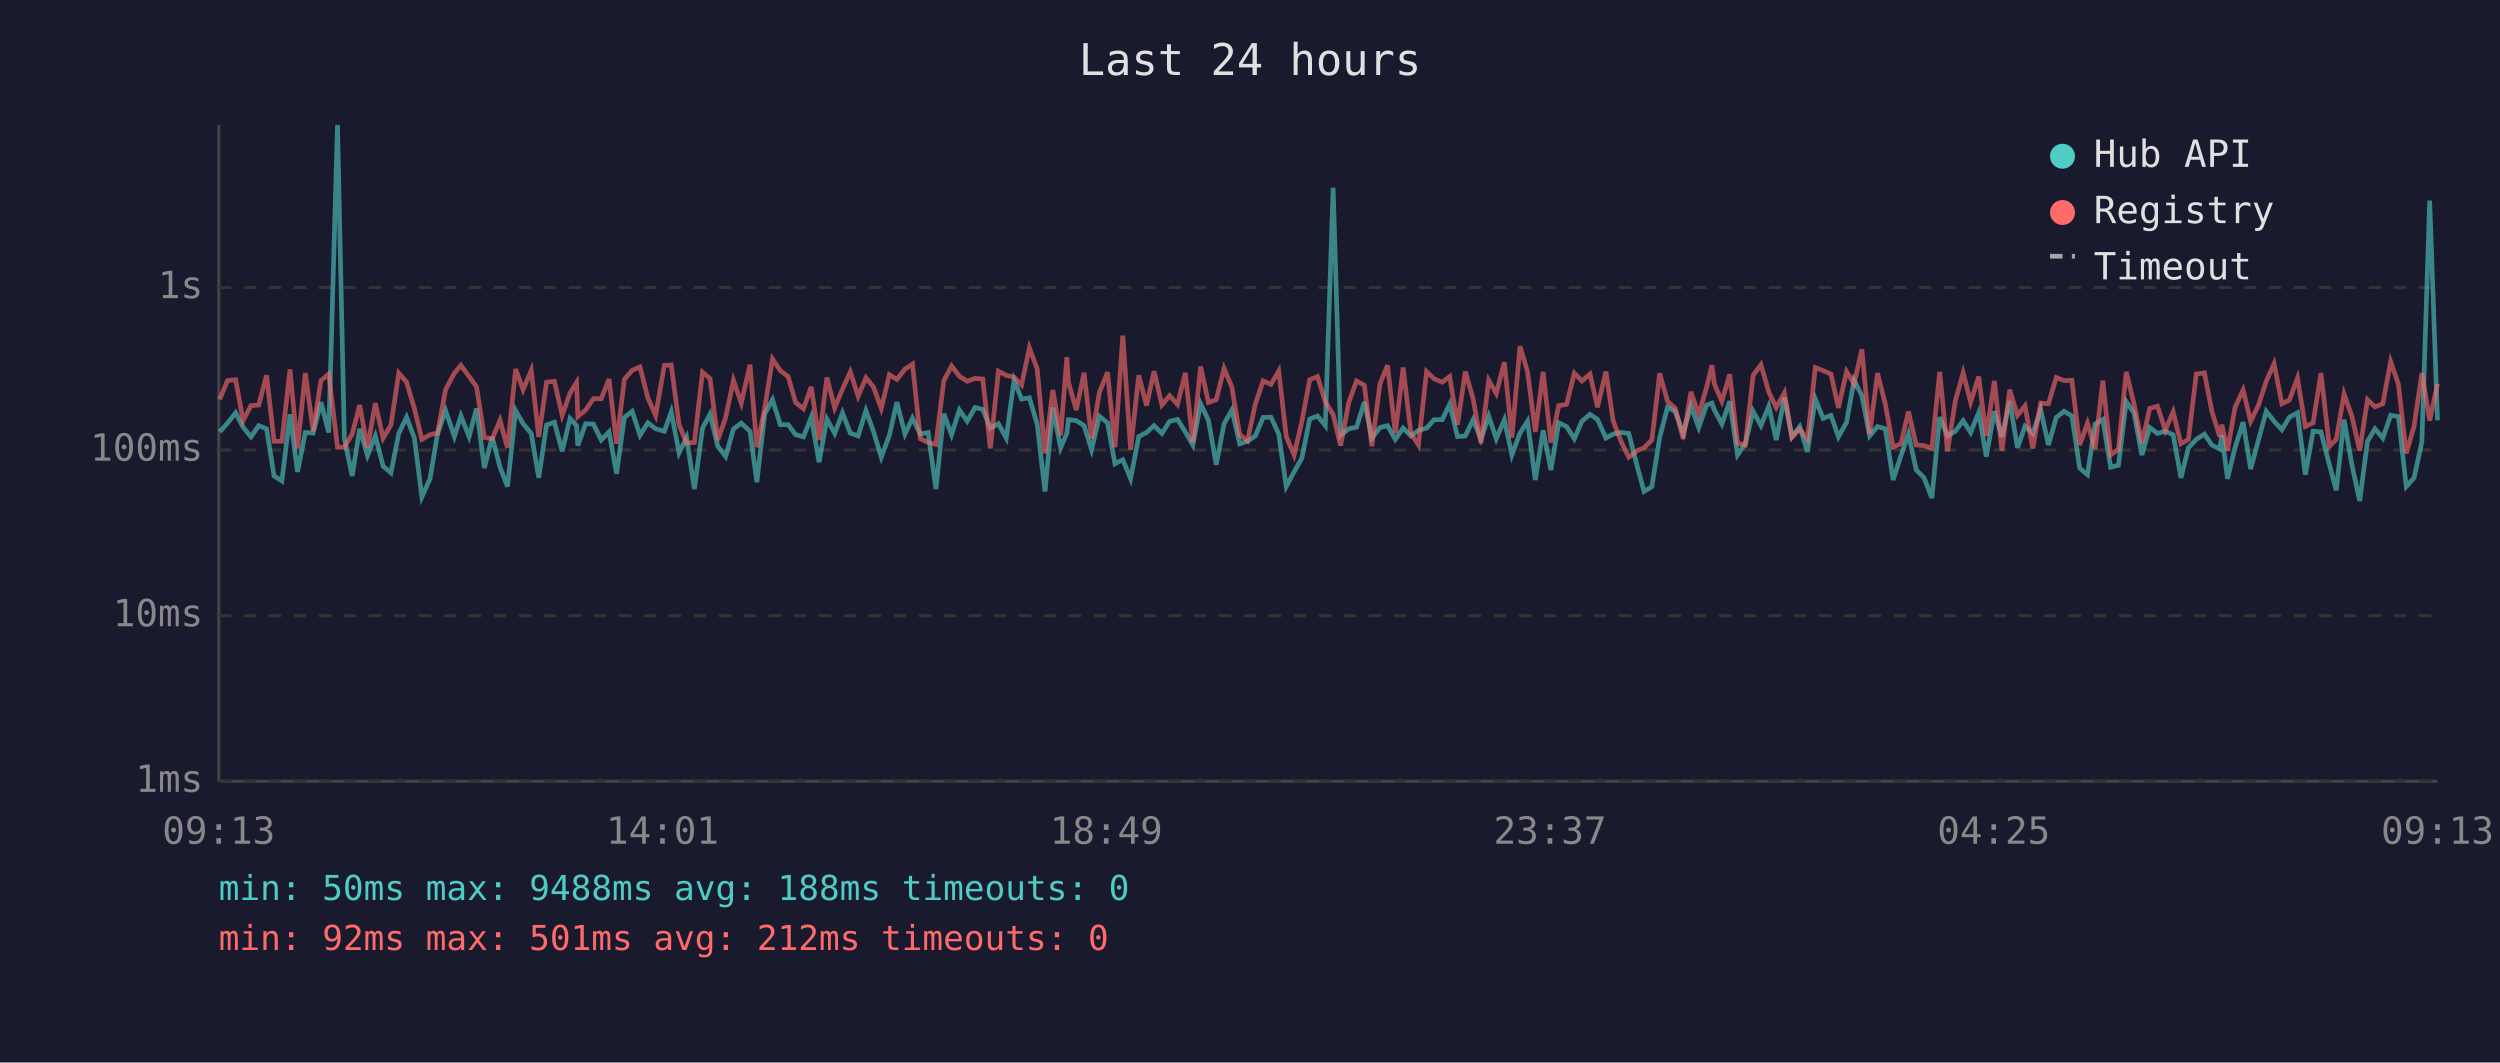
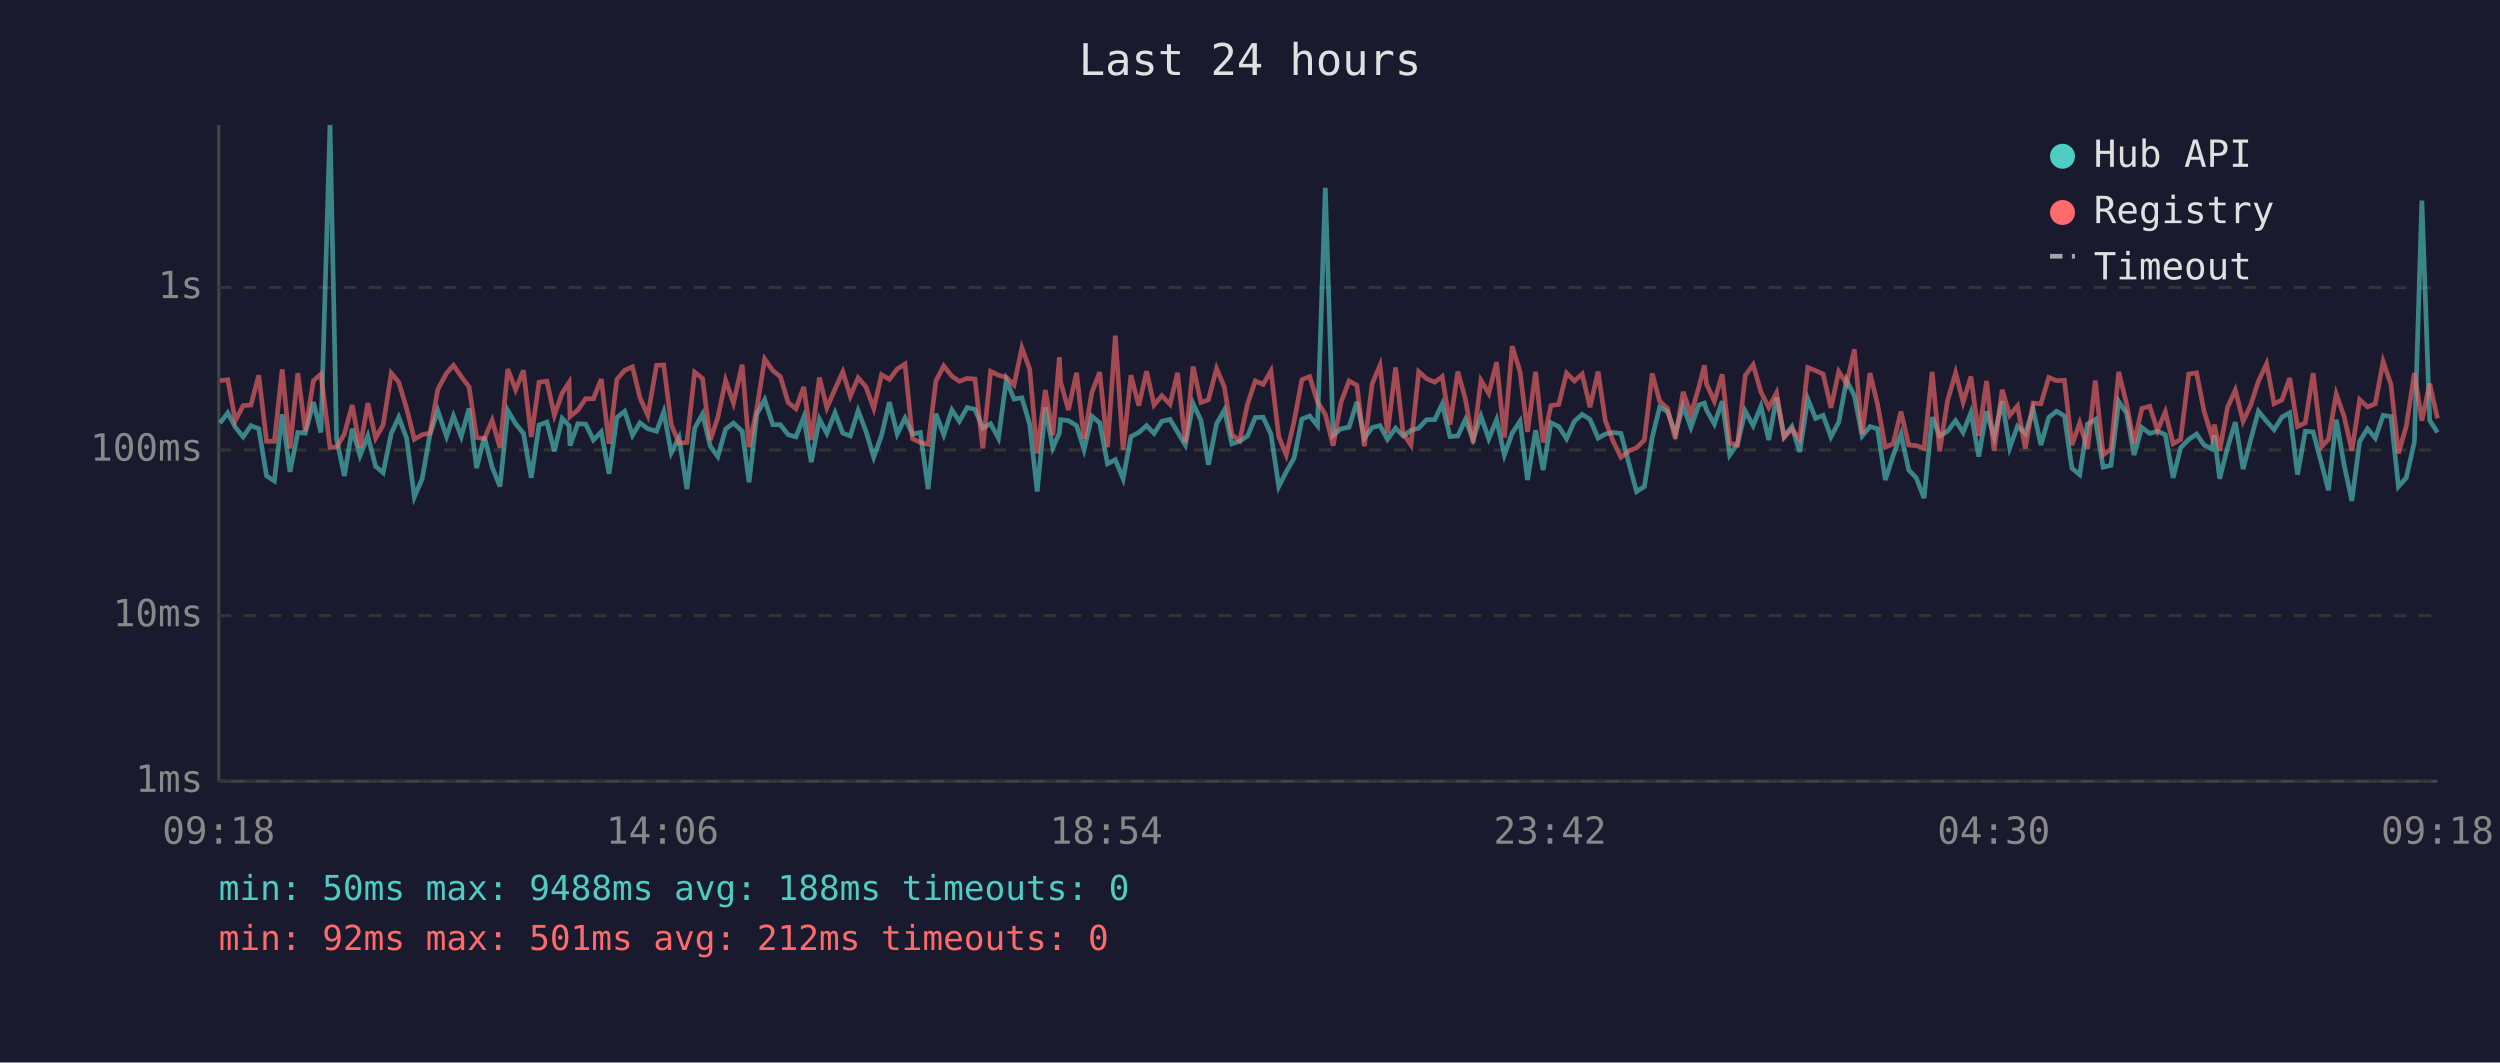
<svg xmlns="http://www.w3.org/2000/svg" viewBox="0 0 800 340" font-family="monospace" font-size="12">
  <rect width="800" height="340" fill="#1a1a2e" />
  <text x="400" y="24" fill="#e0e0e0" font-size="14" text-anchor="middle">Last 24 hours</text>
  <line x1="70" y1="40" x2="70" y2="250" stroke="#444" stroke-width="1" />
  <line x1="70" y1="250" x2="780" y2="250" stroke="#444" stroke-width="1" />
  <line x1="70" y1="250" x2="780" y2="250" stroke="#333" stroke-width="1" stroke-dasharray="4" />
  <text x="65" y="250" fill="#888" text-anchor="end" dominant-baseline="middle">1ms</text>
  <line x1="70" y1="197" x2="780" y2="197" stroke="#333" stroke-width="1" stroke-dasharray="4" />
  <text x="65" y="197" fill="#888" text-anchor="end" dominant-baseline="middle">10ms</text>
  <line x1="70" y1="144" x2="780" y2="144" stroke="#333" stroke-width="1" stroke-dasharray="4" />
  <text x="65" y="144" fill="#888" text-anchor="end" dominant-baseline="middle">100ms</text>
  <line x1="70" y1="92" x2="780" y2="92" stroke="#333" stroke-width="1" stroke-dasharray="4" />
  <text x="65" y="92" fill="#888" text-anchor="end" dominant-baseline="middle">1s</text>
-   <text x="70" y="270" fill="#888" text-anchor="middle">09:13</text>
-   <text x="212" y="270" fill="#888" text-anchor="middle">14:01</text>
-   <text x="354" y="270" fill="#888" text-anchor="middle">18:49</text>
-   <text x="496" y="270" fill="#888" text-anchor="middle">23:37</text>
-   <text x="638" y="270" fill="#888" text-anchor="middle">04:25</text>
-   <text x="780" y="270" fill="#888" text-anchor="middle">09:13</text>
-   <polyline points="70.3,138.2 72.8,135.4 75.4,132.1 77.8,136.7 80.3,139.8 82.8,136.2 85.3,137.2 87.7,152.3 90.2,153.9 92.8,132.6 95.2,151.0 97.7,138.4 100.2,138.6 102.7,128.7 105.2,138.4 108.0,40.0 110.2,140.4 112.7,152.3 115.1,137.2 117.6,145.8 120.1,139.5 122.6,149.2 125.1,151.3 127.6,138.7 130.1,133.5 132.6,140.2 135.0,159.0 137.6,153.2 140.0,138.9 142.6,131.4 145.4,139.7 147.5,133.1 150.1,139.7 152.5,130.7 155.0,149.8 157.5,139.8 160.0,149.5 162.4,155.7 165.0,131.4 167.4,135.6 170.0,138.7 172.4,152.9 174.9,136.0 177.4,135.1 179.9,144.4 182.4,133.9 184.5,136.2 184.9,142.6 187.4,135.6 189.9,135.7 192.4,140.8 194.9,138.2 197.3,151.6 199.8,133.6 202.3,131.6 204.8,139.3 207.3,135.3 209.8,137.2 212.6,138.0 214.8,131.8 217.3,144.9 219.7,140.0 222.2,156.5 224.8,137.0 227.2,132.5 229.7,142.8 232.2,146.1 234.7,137.3 237.2,135.4 240.0,138.0 242.2,154.3 244.7,132.5 247.2,127.9 249.7,135.9 252.2,135.9 254.6,139.1 257.1,139.8 259.6,133.5 262.1,147.9 264.6,134.1 267.1,138.7 269.6,132.1 272.1,138.6 274.6,139.5 277.1,131.4 279.5,138.0 282.0,146.3 284.6,139.3 287.0,128.7 289.6,138.9 292.0,133.8 294.5,138.9 297.0,138.4 299.5,156.5 302.0,132.4 304.5,139.1 307.0,131.2 309.5,134.8 312.0,130.4 314.5,131.0 316.9,137.0 319.5,135.6 322.0,140.2 324.5,121.7 326.9,127.7 329.4,127.3 331.9,135.7 334.4,157.3 336.9,130.4 339.4,143.3 341.4,138.6 341.9,134.3 344.4,134.6 346.9,136.2 349.3,143.9 351.8,133.2 354.4,135.3 356.8,148.4 359.3,147.1 361.8,153.2 364.4,139.7 366.9,138.4 369.3,136.2 371.8,138.7 374.3,134.8 376.8,134.2 379.3,138.2 381.7,142.4 384.2,129.2 386.7,134.5 389.2,148.7 391.7,135.6 394.2,131.2 396.7,142.0 399.2,141.2 401.7,139.5 404.2,133.6 406.7,133.5 409.2,138.9 411.6,155.7 414.1,151.0 416.6,146.6 419.1,134.1 421.6,133.1 424.1,136.2 426.6,60.1 429.0,139.3 431.6,137.2 434.1,136.7 436.6,128.6 439.0,140.2 441.6,136.8 444.0,136.2 446.5,140.6 449.0,137.0 451.5,139.5 453.9,137.7 456.5,137.0 458.9,134.3 461.5,134.3 463.9,129.3 466.4,139.7 468.9,139.5 471.4,134.3 473.9,140.6 476.4,133.2 478.8,140.4 481.4,134.3 483.8,145.6 486.4,138.6 488.8,134.8 491.3,153.6 493.8,137.7 496.3,150.4 498.8,135.3 501.3,136.5 503.8,140.4 506.2,134.8 508.8,132.6 511.2,134.2 513.9,140.2 516.2,138.9 518.7,138.4 521.2,138.7 523.9,149.2 526.1,157.3 528.6,155.7 531.1,140.0 533.6,130.3 536.1,131.7 538.6,138.7 541.1,129.9 543.6,136.8 546.1,129.6 547.8,129.0 548.6,131.2 551.0,135.7 553.5,128.4 556.0,145.6 558.5,142.0 561.0,131.6 563.5,136.2 566.0,130.0 568.4,140.8 571.0,127.2 573.4,139.7 575.9,136.5 578.4,144.6 580.9,127.7 583.4,133.9 585.9,132.9 588.3,139.8 590.9,135.1 593.3,121.7 595.8,126.6 598.3,139.5 600.8,136.5 603.3,137.2 605.8,153.6 608.3,145.8 610.7,138.9 613.2,150.4 615.7,152.9 618.2,159.4 620.7,133.5 623.2,139.5 625.7,138.0 628.2,134.6 630.6,138.4 633.2,132.0 635.6,146.1 638.2,131.6 640.6,139.8 643.1,128.4 645.6,143.3 648.0,136.4 650.5,138.7 653.0,131.0 655.5,142.4 658.0,133.6 660.5,131.6 663.0,133.1 665.5,149.8 668.0,151.9 670.4,135.7 672.9,134.2 675.4,149.5 677.9,148.9 680.4,128.5 682.9,132.2 685.4,145.6 687.9,136.8 690.4,138.7 692.9,138.0 695.4,139.1 697.9,152.9 700.3,143.3 702.8,140.6 705.4,138.9 707.8,142.4 710.3,143.7 711.0,139.3 712.8,153.2 715.2,143.3 717.8,135.1 720.2,150.1 722.7,140.8 725.2,131.6 727.7,134.8 730.2,137.5 732.6,133.5 735.2,132.1 737.7,151.9 740.2,138.0 742.7,138.2 745.4,148.7 747.6,156.9 750.1,134.3 752.6,148.7 755.1,160.3 757.6,141.2 760.0,137.2 762.5,140.2 765.0,132.9 767.5,133.3 770.0,155.7 772.5,152.9 775.0,141.4 777.5,64.2 780.0,134.5" fill="none" stroke="#4ecdc4" stroke-width="1.5" opacity="0.6" />
-   <polyline points="70.3,127.8 72.8,121.8 75.4,121.5 77.8,134.6 80.3,129.8 82.8,129.6 85.3,120.1 87.7,141.2 90.2,141.2 92.8,118.2 95.2,143.5 97.7,119.4 100.2,138.0 102.7,121.8 105.2,119.7 108.0,143.1 110.2,143.1 112.7,138.9 115.1,129.6 117.6,143.3 120.1,129.0 122.6,140.2 125.1,136.0 127.6,119.4 130.1,122.3 132.6,130.7 135.0,140.6 137.6,139.1 140.0,138.6 142.6,124.6 145.4,119.4 147.5,116.9 150.1,120.5 152.5,123.8 155.0,140.0 157.5,140.4 160.0,134.5 162.4,143.3 165.0,118.1 167.4,124.7 170.0,118.5 172.4,139.8 174.9,122.3 177.4,122.0 179.9,132.9 182.4,125.8 184.5,122.4 184.9,133.3 187.4,131.2 189.9,127.6 192.4,127.6 194.9,121.3 197.3,142.0 199.8,121.4 202.3,118.5 204.8,117.4 207.3,127.3 209.8,132.9 212.6,116.9 214.8,116.8 217.3,135.9 219.7,141.8 222.2,141.6 224.8,119.1 227.2,121.1 229.7,140.8 232.2,133.6 234.7,121.7 237.2,129.0 240.0,116.7 242.2,143.1 244.7,130.7 247.2,114.9 249.7,118.6 252.2,120.5 254.6,128.8 257.1,130.8 259.6,123.8 262.1,140.8 264.6,120.8 267.1,130.5 269.6,124.5 272.1,119.0 274.6,126.8 277.1,120.9 279.5,123.8 282.0,130.7 284.6,119.9 287.0,121.4 289.6,118.1 292.0,116.5 294.5,140.4 297.0,141.6 299.5,142.2 302.0,121.9 304.5,117.1 307.0,120.4 309.5,122.0 312.0,121.1 314.5,121.3 316.9,143.5 319.5,118.8 322.0,120.1 324.5,120.7 326.9,123.2 329.4,111.3 331.9,118.1 334.4,145.1 336.9,124.8 339.4,139.3 341.4,114.3 341.9,122.3 344.4,131.2 346.9,119.3 349.3,140.4 351.8,125.6 354.4,119.1 356.8,143.1 359.3,107.4 361.8,143.9 364.4,120.1 366.9,129.8 369.3,118.8 371.8,129.6 374.3,126.6 376.8,129.4 379.3,119.3 381.7,141.6 384.2,117.3 386.7,128.8 389.2,127.9 391.7,117.9 394.2,123.9 396.7,139.1 399.2,141.0 401.7,129.3 404.2,121.9 406.7,123.0 409.2,118.7 411.6,139.7 414.1,145.6 416.6,134.9 419.1,121.5 421.6,120.5 424.1,128.6 426.6,132.6 429.0,142.6 431.6,128.8 434.1,121.9 436.6,123.3 439.0,142.8 441.6,122.8 444.0,116.9 446.5,138.6 449.0,117.6 451.5,138.7 453.9,142.4 456.5,118.9 458.9,121.2 461.5,122.3 463.9,120.5 466.4,135.9 468.9,118.9 471.4,127.6 473.9,141.8 476.4,121.7 478.8,125.9 481.4,115.9 483.8,140.0 486.4,110.8 488.8,118.9 491.3,138.2 493.8,119.0 496.3,141.6 498.8,129.8 501.3,129.4 503.8,119.4 506.2,121.9 508.8,119.7 511.2,130.3 513.9,118.9 516.2,134.6 518.7,141.2 521.2,146.3 523.9,144.2 526.1,143.3 528.6,140.8 531.1,119.5 533.6,128.4 536.1,130.7 538.6,140.4 541.1,125.4 543.6,132.6 546.1,124.0 547.8,116.9 548.6,122.9 551.0,128.4 553.5,119.8 556.0,141.8 558.5,142.4 561.0,120.1 563.5,116.7 566.0,125.4 568.4,130.4 571.0,125.7 573.4,140.0 575.9,137.3 578.4,140.6 580.9,117.6 583.4,118.6 585.9,119.7 588.3,130.5 590.9,118.9 593.3,122.8 595.8,111.8 598.3,138.9 600.8,119.4 603.3,129.3 605.8,143.1 608.3,142.0 610.7,131.7 613.2,142.4 615.7,142.6 618.2,143.5 620.7,119.0 623.2,144.4 625.7,128.3 628.2,119.3 630.6,128.7 633.2,120.5 635.6,139.5 638.2,121.9 640.6,144.2 643.1,124.7 645.6,132.9 648.0,129.9 650.5,143.5 653.0,129.0 655.5,129.2 658.0,120.8 660.5,121.8 663.0,121.7 665.5,142.4 668.0,135.4 670.4,143.7 672.9,121.8 675.4,145.6 677.9,143.7 680.4,119.0 682.9,129.3 685.4,141.8 687.9,130.7 690.4,130.0 692.9,137.7 695.4,131.8 697.9,142.0 700.3,140.6 702.8,119.7 705.4,119.3 707.8,131.6 710.3,139.7 711.0,135.9 712.8,144.2 715.2,130.4 717.8,124.8 720.2,134.8 722.7,129.7 725.2,122.0 727.7,116.4 730.2,129.2 732.6,128.0 735.2,121.0 737.7,136.5 740.2,135.3 742.7,119.4 745.4,142.8 747.6,140.6 750.1,126.1 752.6,133.2 755.1,144.2 757.6,127.9 760.0,130.2 762.5,129.2 765.0,115.7 767.5,123.0 770.0,145.1 772.5,136.4 775.0,119.4 777.5,134.6 780.0,122.8" fill="none" stroke="#ff6b6b" stroke-width="1.5" opacity="0.6" />
+   <text x="70" y="270" fill="#888" text-anchor="middle">09:18</text>
+   <text x="212" y="270" fill="#888" text-anchor="middle">14:06</text>
+   <text x="354" y="270" fill="#888" text-anchor="middle">18:54</text>
+   <text x="496" y="270" fill="#888" text-anchor="middle">23:42</text>
+   <text x="638" y="270" fill="#888" text-anchor="middle">04:30</text>
+   <text x="780" y="270" fill="#888" text-anchor="middle">09:18</text>
+   <polyline points="70.4,135.4 72.9,132.1 75.3,136.7 77.8,139.8 80.3,136.2 82.8,137.2 85.3,152.3 87.8,153.9 90.3,132.6 92.8,151.0 95.3,138.4 97.7,138.6 100.3,128.7 102.7,138.4 105.6,40.0 107.7,140.4 110.2,152.3 112.7,137.2 115.2,145.8 117.7,139.5 120.2,149.2 122.6,151.3 125.2,138.7 127.6,133.5 130.1,140.2 132.6,159.0 135.1,153.2 137.6,138.9 140.1,131.4 142.9,139.7 145.1,133.1 147.6,139.7 150.1,130.7 152.5,149.8 155.0,139.8 157.5,149.5 160.0,155.7 162.5,131.4 165.0,135.6 167.5,138.7 170.0,152.9 172.5,136.0 175.0,135.1 177.4,144.4 179.9,133.9 182.1,136.2 182.4,142.6 184.9,135.6 187.4,135.7 189.9,140.8 192.4,138.2 194.9,151.6 197.4,133.6 199.9,131.6 202.4,139.3 204.8,135.3 207.3,137.2 210.1,138.0 212.4,131.8 214.8,144.9 217.3,140.0 219.8,156.5 222.3,137.0 224.8,132.5 227.3,142.8 229.7,146.1 232.2,137.3 234.7,135.4 237.5,138.0 239.7,154.3 242.2,132.5 244.7,127.9 247.3,135.9 249.7,135.9 252.2,139.1 254.7,139.8 257.2,133.5 259.6,147.9 262.2,134.1 264.6,138.7 267.2,132.1 269.7,138.6 272.1,139.5 274.6,131.4 277.1,138.0 279.6,146.3 282.1,139.3 284.6,128.7 287.1,138.9 289.6,133.8 292.0,138.9 294.5,138.4 297.0,156.5 299.5,132.4 302.0,139.1 304.6,131.2 307.0,134.8 309.5,130.4 312.0,131.0 314.5,137.0 317.0,135.6 319.5,140.2 322.0,121.7 324.5,127.7 327.0,127.3 329.5,135.7 331.9,157.3 334.5,130.4 336.9,143.3 339.0,138.6 339.4,134.3 341.9,134.6 344.5,136.2 346.9,143.9 349.4,133.2 351.9,135.3 354.4,148.4 356.9,147.1 359.4,153.2 361.9,139.7 364.4,138.4 366.9,136.2 369.3,138.7 371.8,134.8 374.4,134.2 376.8,138.2 379.3,142.4 381.8,129.2 384.3,134.5 386.7,148.7 389.3,135.6 391.8,131.2 394.2,142.0 396.7,141.2 399.2,139.5 401.7,133.6 404.2,133.5 406.7,138.9 409.2,155.7 411.6,151.0 414.1,146.6 416.6,134.1 419.1,133.1 421.6,136.2 424.1,60.1 426.6,139.3 429.1,137.2 431.7,136.7 434.2,128.6 436.6,140.2 439.1,136.8 441.6,136.2 444.0,140.6 446.6,137.0 449.0,139.5 451.5,137.7 454.0,137.0 456.5,134.3 459.1,134.3 461.5,129.3 464.0,139.7 466.5,139.5 468.9,134.3 471.4,140.6 473.9,133.2 476.4,140.4 478.9,134.3 481.4,145.6 483.9,138.6 486.4,134.8 488.8,153.6 491.4,137.7 493.8,150.4 496.3,135.3 498.8,136.5 501.3,140.4 503.8,134.8 506.3,132.6 508.8,134.2 511.4,140.2 513.7,138.9 516.2,138.4 518.7,138.7 521.5,149.2 523.7,157.3 526.2,155.7 528.7,140.0 531.1,130.3 533.6,131.7 536.1,138.7 538.6,129.9 541.1,136.8 543.6,129.6 545.4,129.0 546.1,131.2 548.6,135.7 551.1,128.4 553.5,145.6 556.0,142.0 558.5,131.6 561.0,136.2 563.5,130.0 566.0,140.8 568.5,127.2 570.9,139.7 573.4,136.5 575.9,144.6 578.5,127.7 581.0,133.9 583.4,132.9 585.9,139.8 588.4,135.1 590.9,121.7 593.4,126.6 595.9,139.5 598.4,136.5 600.8,137.2 603.3,153.6 605.8,145.8 608.3,138.9 610.8,150.4 613.2,152.9 615.7,159.4 618.3,133.5 620.7,139.5 623.2,138.0 625.8,134.6 628.2,138.4 630.7,132.0 633.2,146.1 635.7,131.6 638.1,139.8 640.7,128.4 643.1,143.3 645.6,136.4 648.1,138.7 650.6,131.0 653.1,142.4 655.6,133.6 658.1,131.6 660.6,133.1 663.0,149.8 665.5,151.9 668.0,135.7 670.5,134.2 673.0,149.5 675.5,148.9 678.0,128.5 680.5,132.2 682.9,145.6 685.4,136.8 687.9,138.7 690.4,138.0 692.9,139.1 695.4,152.9 697.8,143.3 700.4,140.6 702.9,138.9 705.3,142.4 707.8,143.7 708.6,139.3 710.3,153.2 712.8,143.3 715.3,135.1 717.8,150.1 720.2,140.8 722.7,131.6 725.3,134.8 727.7,137.5 730.2,133.5 732.7,132.1 735.2,151.9 737.7,138.0 740.2,138.2 743.0,148.7 745.1,156.9 747.6,134.3 750.1,148.7 752.6,160.3 755.1,141.2 757.6,137.2 760.1,140.2 762.6,132.9 765.1,133.3 767.5,155.7 770.0,152.9 772.6,141.4 775.0,64.2 777.5,134.5 780.0,138.4" fill="none" stroke="#4ecdc4" stroke-width="1.5" opacity="0.6" />
+   <polyline points="70.4,121.8 72.9,121.5 75.3,134.6 77.8,129.8 80.3,129.6 82.8,120.1 85.3,141.2 87.8,141.2 90.3,118.2 92.8,143.5 95.3,119.4 97.7,138.0 100.3,121.8 102.7,119.7 105.6,143.1 107.7,143.1 110.2,138.9 112.7,129.6 115.2,143.3 117.7,129.0 120.2,140.2 122.6,136.0 125.2,119.4 127.6,122.3 130.1,130.7 132.6,140.6 135.1,139.1 137.6,138.6 140.1,124.6 142.9,119.4 145.1,116.9 147.6,120.5 150.1,123.8 152.5,140.0 155.0,140.4 157.5,134.5 160.0,143.3 162.5,118.1 165.0,124.7 167.5,118.5 170.0,139.8 172.5,122.3 175.0,122.0 177.4,132.9 179.9,125.8 182.1,122.4 182.4,133.3 184.9,131.2 187.4,127.6 189.9,127.6 192.4,121.3 194.9,142.0 197.4,121.4 199.9,118.5 202.4,117.4 204.8,127.3 207.3,132.9 210.1,116.9 212.4,116.8 214.8,135.9 217.3,141.8 219.8,141.6 222.3,119.1 224.8,121.1 227.3,140.8 229.7,133.6 232.2,121.7 234.7,129.0 237.5,116.7 239.7,143.1 242.2,130.7 244.7,114.9 247.3,118.6 249.7,120.5 252.2,128.8 254.7,130.8 257.2,123.8 259.6,140.8 262.2,120.8 264.6,130.5 267.2,124.5 269.7,119.0 272.1,126.8 274.6,120.9 277.1,123.8 279.6,130.7 282.1,119.9 284.6,121.4 287.1,118.1 289.6,116.5 292.0,140.4 294.5,141.6 297.0,142.2 299.5,121.9 302.0,117.1 304.6,120.4 307.0,122.0 309.5,121.1 312.0,121.3 314.5,143.5 317.0,118.8 319.5,120.1 322.0,120.7 324.5,123.2 327.0,111.3 329.5,118.1 331.9,145.1 334.5,124.8 336.9,139.3 339.0,114.3 339.4,122.3 341.9,131.2 344.5,119.3 346.9,140.4 349.4,125.6 351.9,119.1 354.4,143.1 356.9,107.4 359.4,143.9 361.9,120.1 364.4,129.8 366.9,118.8 369.3,129.6 371.8,126.6 374.4,129.4 376.8,119.3 379.3,141.6 381.8,117.3 384.3,128.8 386.7,127.9 389.3,117.9 391.8,123.9 394.2,139.1 396.7,141.0 399.2,129.3 401.7,121.9 404.2,123.0 406.7,118.7 409.2,139.7 411.6,145.6 414.1,134.9 416.6,121.5 419.1,120.5 421.6,128.6 424.1,132.6 426.6,142.6 429.1,128.8 431.7,121.9 434.2,123.3 436.6,142.8 439.1,122.8 441.6,116.9 444.0,138.6 446.6,117.6 449.0,138.7 451.5,142.4 454.0,118.9 456.5,121.2 459.1,122.3 461.5,120.5 464.0,135.9 466.5,118.9 468.9,127.6 471.4,141.8 473.9,121.7 476.4,125.9 478.9,115.9 481.4,140.0 483.9,110.8 486.4,118.9 488.8,138.2 491.4,119.0 493.8,141.6 496.3,129.8 498.8,129.4 501.3,119.4 503.8,121.9 506.3,119.7 508.8,130.3 511.4,118.9 513.7,134.6 516.2,141.2 518.7,146.3 521.5,144.2 523.7,143.3 526.2,140.8 528.7,119.5 531.1,128.4 533.6,130.7 536.1,140.4 538.6,125.4 541.1,132.6 543.6,124.0 545.4,116.9 546.1,122.9 548.6,128.4 551.1,119.8 553.5,141.8 556.0,142.4 558.5,120.1 561.0,116.7 563.5,125.4 566.0,130.4 568.5,125.7 570.9,140.0 573.4,137.3 575.9,140.6 578.5,117.6 581.0,118.6 583.4,119.7 585.9,130.5 588.4,118.9 590.9,122.8 593.4,111.8 595.9,138.9 598.4,119.4 600.8,129.3 603.3,143.1 605.8,142.0 608.3,131.7 610.8,142.4 613.2,142.6 615.7,143.5 618.3,119.0 620.7,144.4 623.2,128.3 625.8,119.3 628.2,128.7 630.7,120.5 633.2,139.5 635.7,121.9 638.1,144.2 640.7,124.7 643.1,132.9 645.6,129.9 648.1,143.5 650.6,129.0 653.1,129.2 655.6,120.8 658.1,121.8 660.6,121.7 663.0,142.4 665.5,135.4 668.0,143.7 670.5,121.8 673.0,145.6 675.5,143.7 678.0,119.0 680.5,129.3 682.9,141.8 685.4,130.7 687.9,130.0 690.4,137.7 692.9,131.8 695.4,142.0 697.8,140.6 700.4,119.7 702.9,119.3 705.3,131.6 707.8,139.7 708.6,135.9 710.3,144.2 712.8,130.4 715.3,124.8 717.8,134.8 720.2,129.7 722.7,122.0 725.3,116.4 727.7,129.2 730.2,128.0 732.7,121.0 735.2,136.5 737.7,135.3 740.2,119.4 743.0,142.8 745.1,140.6 747.6,126.1 750.1,133.2 752.6,144.2 755.1,127.9 757.6,130.2 760.1,129.2 762.6,115.7 765.1,123.0 767.5,145.1 770.0,136.4 772.6,119.4 775.0,134.6 777.5,122.8 780.0,133.9" fill="none" stroke="#ff6b6b" stroke-width="1.5" opacity="0.6" />
  <circle cx="660" cy="50" r="4" fill="#4ecdc4" />
  <text x="670" y="50" fill="#e0e0e0" dominant-baseline="middle">Hub API</text>
  <circle cx="660" cy="68" r="4" fill="#ff6b6b" />
  <text x="670" y="68" fill="#e0e0e0" dominant-baseline="middle">Registry</text>
  <line x1="656" y1="82" x2="664" y2="82" stroke="#e0e0e0" stroke-width="1.5" stroke-dasharray="4,3" opacity="0.7" />
  <text x="670" y="86" fill="#e0e0e0" dominant-baseline="middle">Timeout</text>
  <text x="70" y="288" fill="#4ecdc4" font-size="11">min: 50ms  max: 9488ms  avg: 188ms  timeouts: 0</text>
  <text x="70" y="304" fill="#ff6b6b" font-size="11">min: 92ms  max: 501ms  avg: 212ms  timeouts: 0</text>
</svg>
